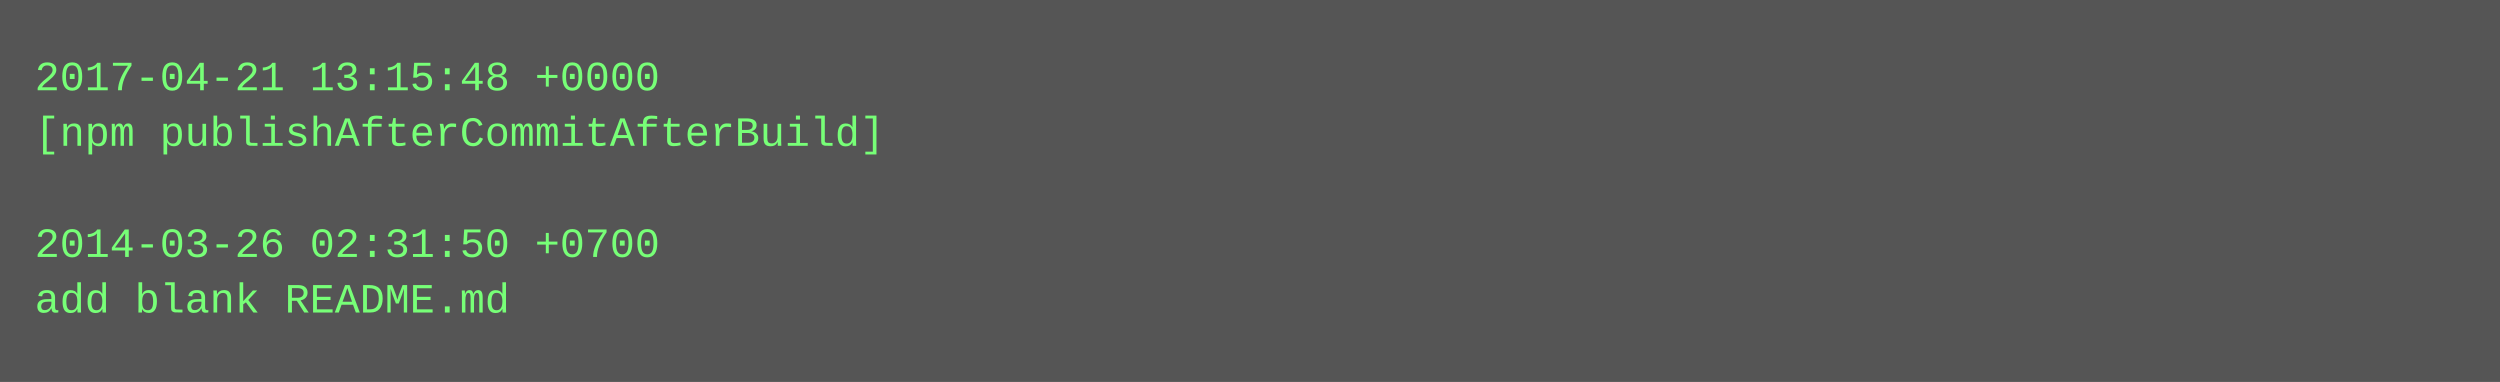
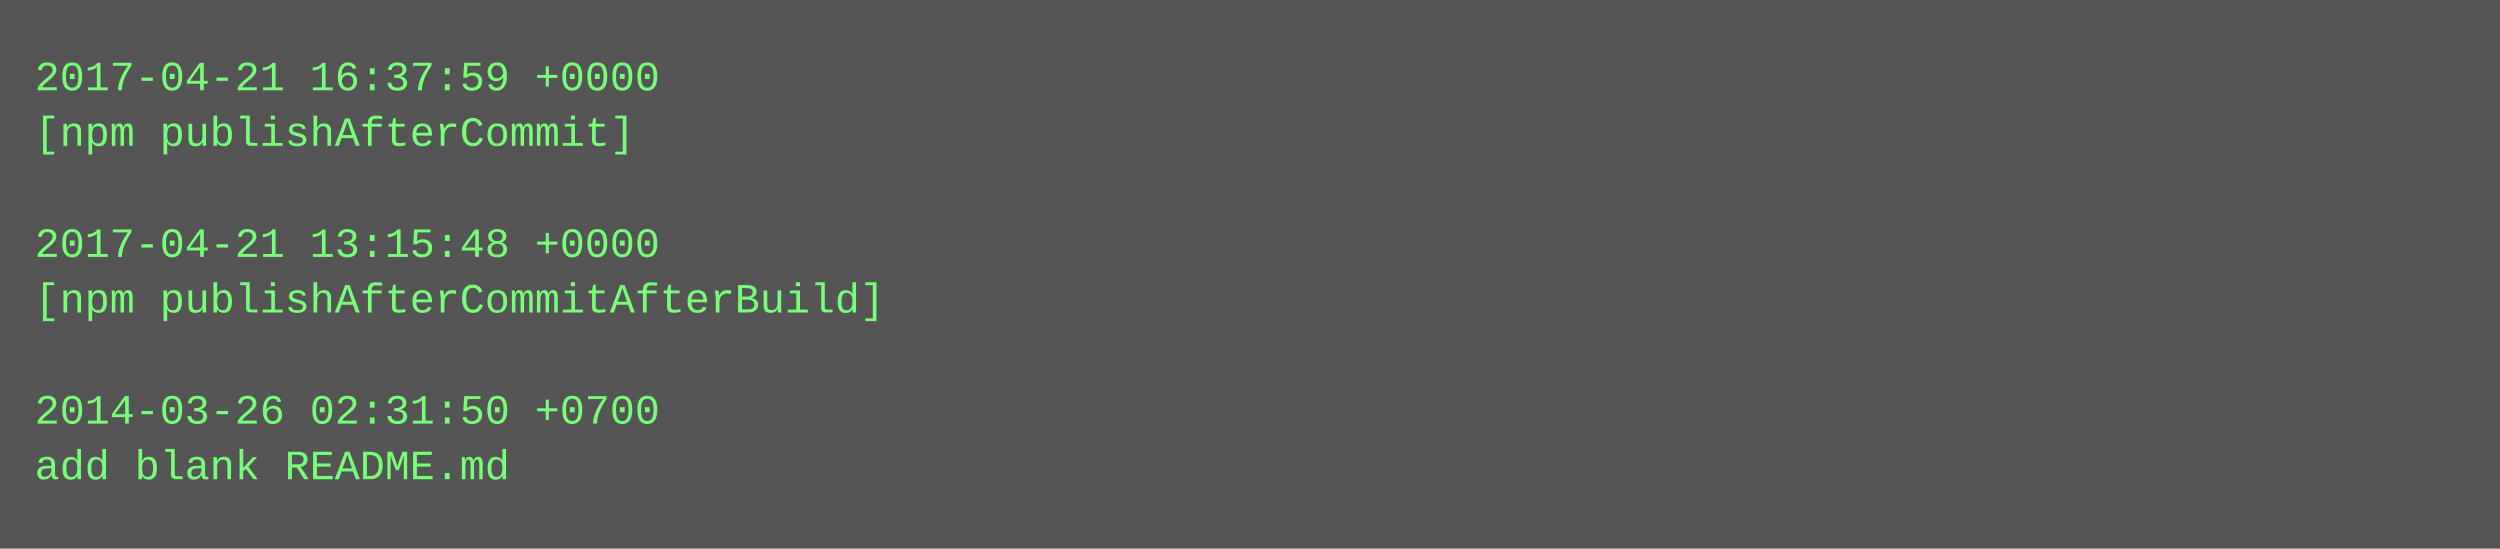
- <svg xmlns="http://www.w3.org/2000/svg" height="110" width="720">
-   <rect height="110" fill="#555" width="720" />
+ <svg xmlns="http://www.w3.org/2000/svg" height="158" width="720">
+   <rect height="158" fill="#555" width="720" />
  <text fill="#7f7" font-family="Courier New" font-size="12" xml:space="preserve">
-     <tspan x="10" y="26">2017-04-21 13:15:48 +0000</tspan>
-     <tspan x="10" y="42">[npm publishAfterCommitAfterBuild]</tspan>
+     <tspan x="10" y="26">2017-04-21 16:37:59 +0000</tspan>
+     <tspan x="10" y="42">[npm publishAfterCommit]</tspan>
    <tspan x="10" y="58" />
-     <tspan x="10" y="74">2014-03-26 02:31:50 +0700</tspan>
-     <tspan x="10" y="90">add blank README.md</tspan>
+     <tspan x="10" y="74">2017-04-21 13:15:48 +0000</tspan>
+     <tspan x="10" y="90">[npm publishAfterCommitAfterBuild]</tspan>
+     <tspan x="10" y="106" />
+     <tspan x="10" y="122">2014-03-26 02:31:50 +0700</tspan>
+     <tspan x="10" y="138">add blank README.md</tspan>
  </text>
</svg>
